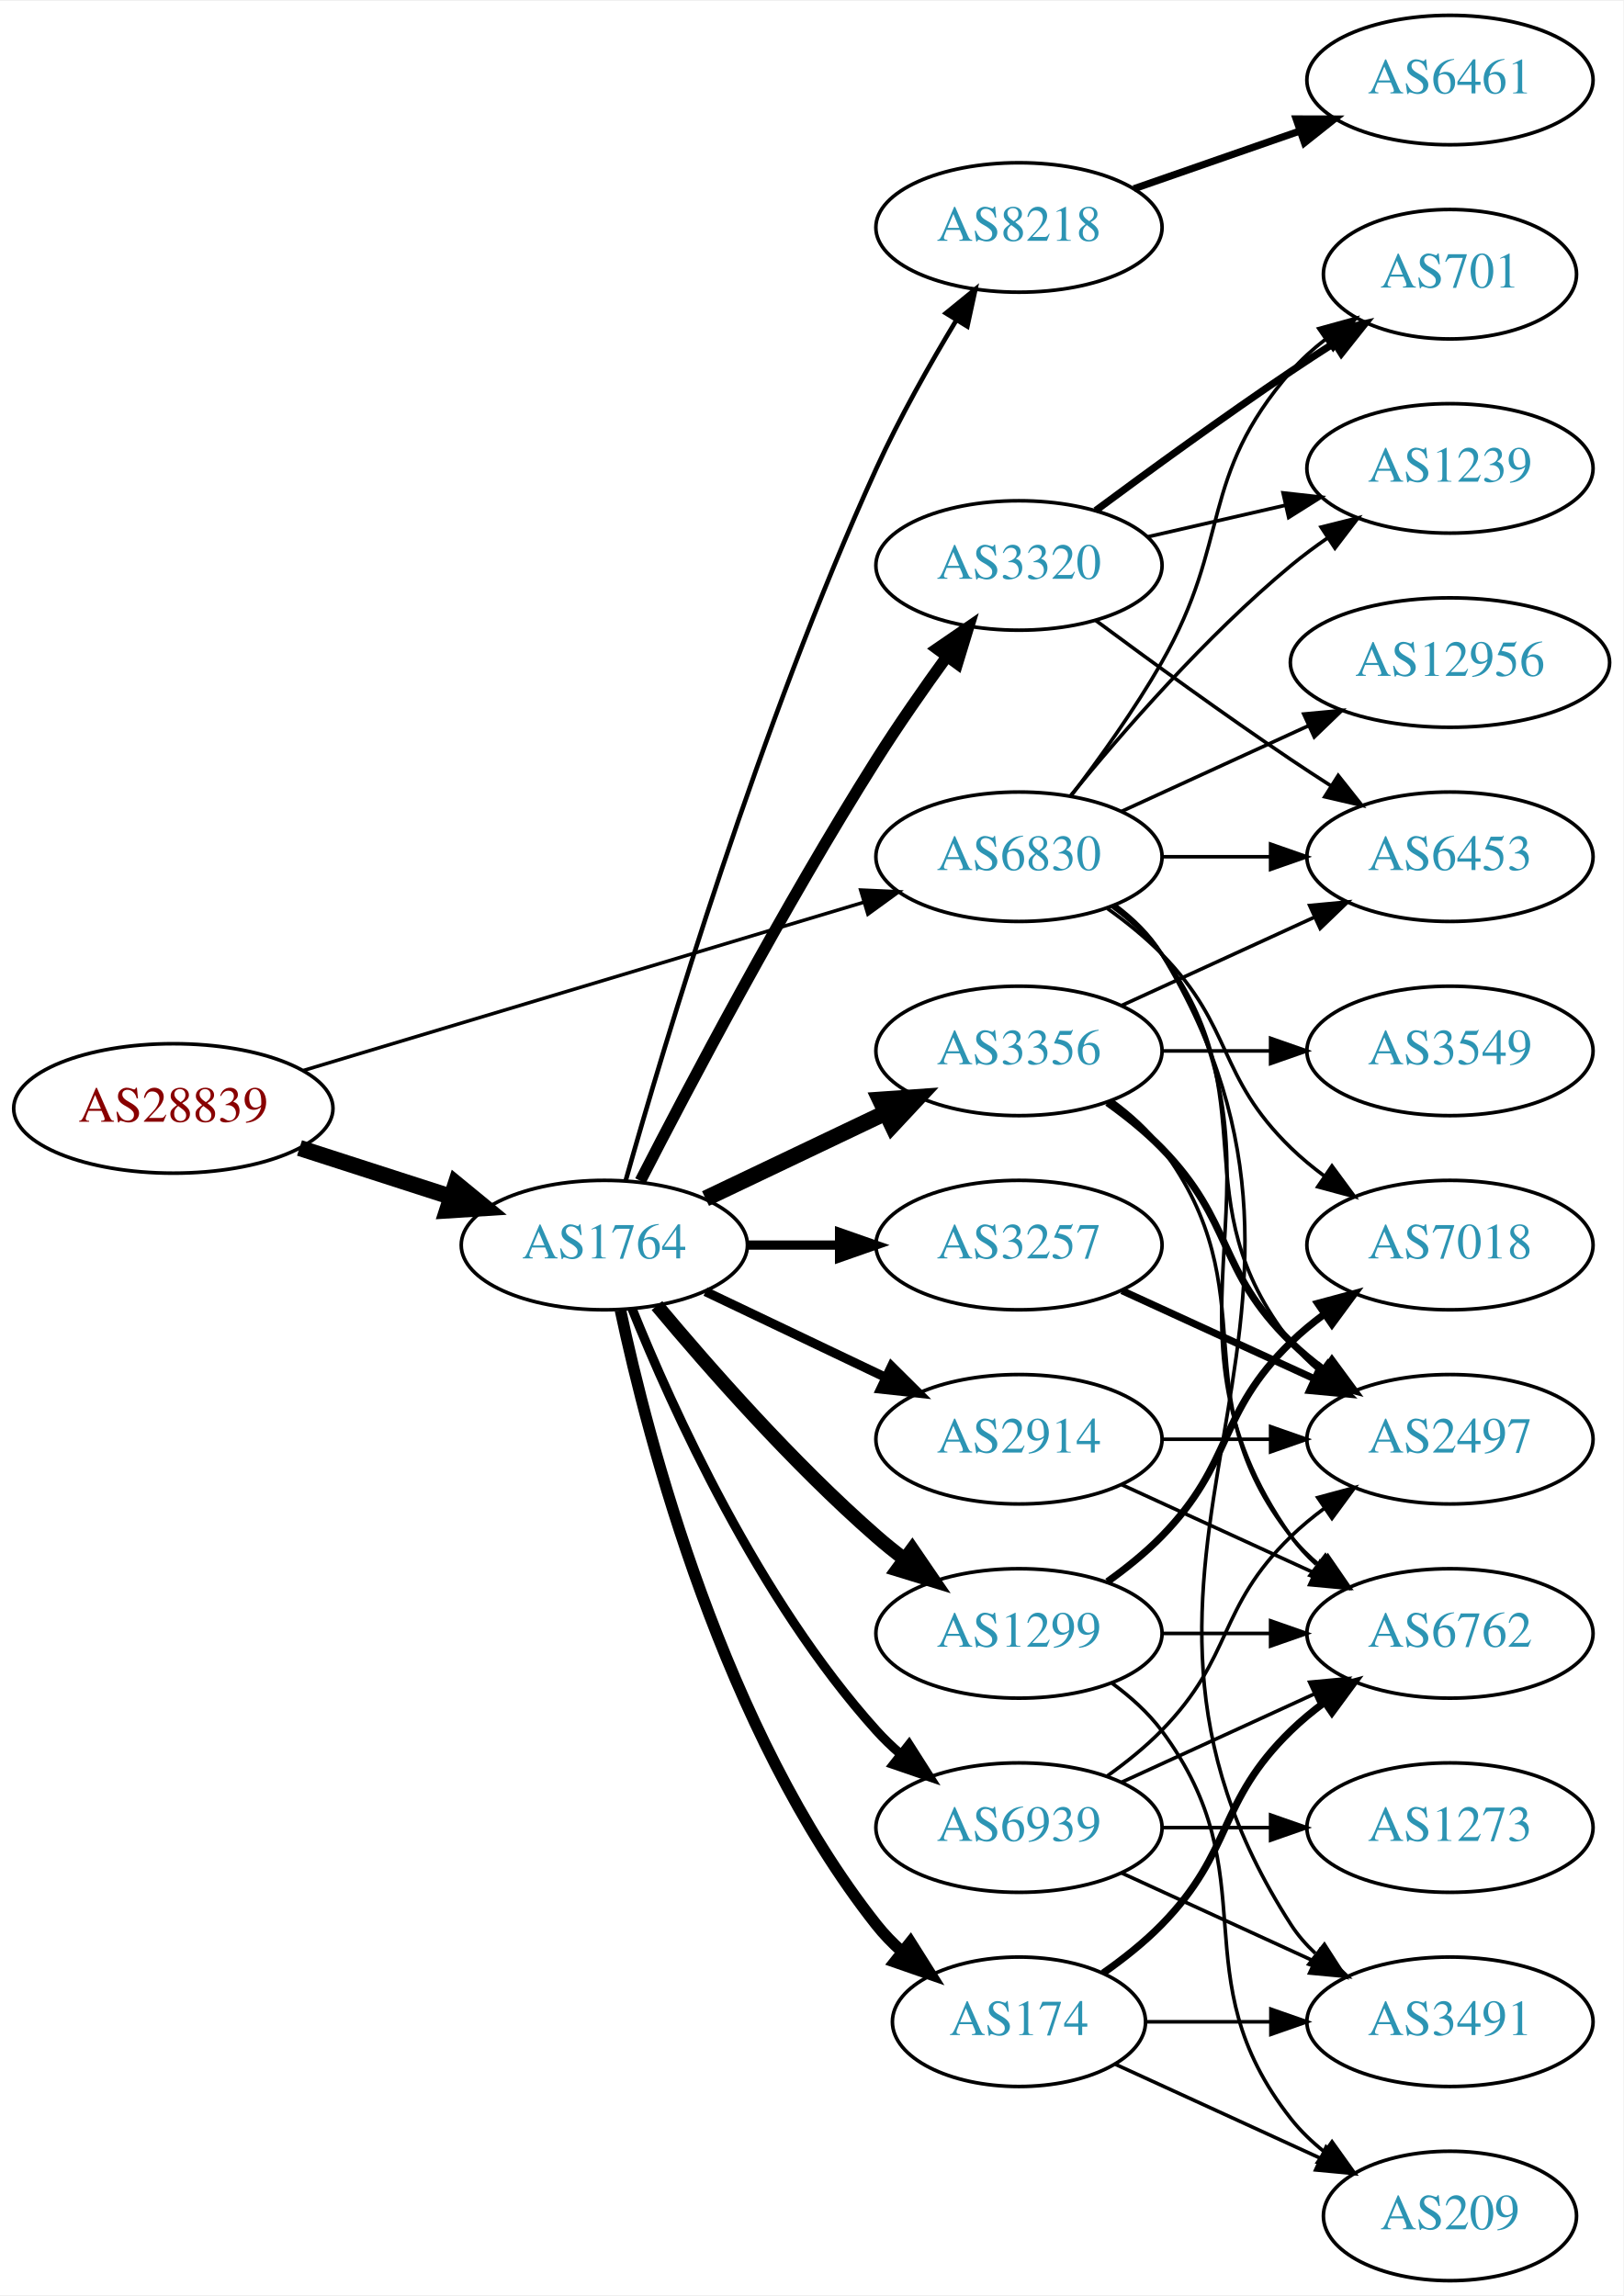
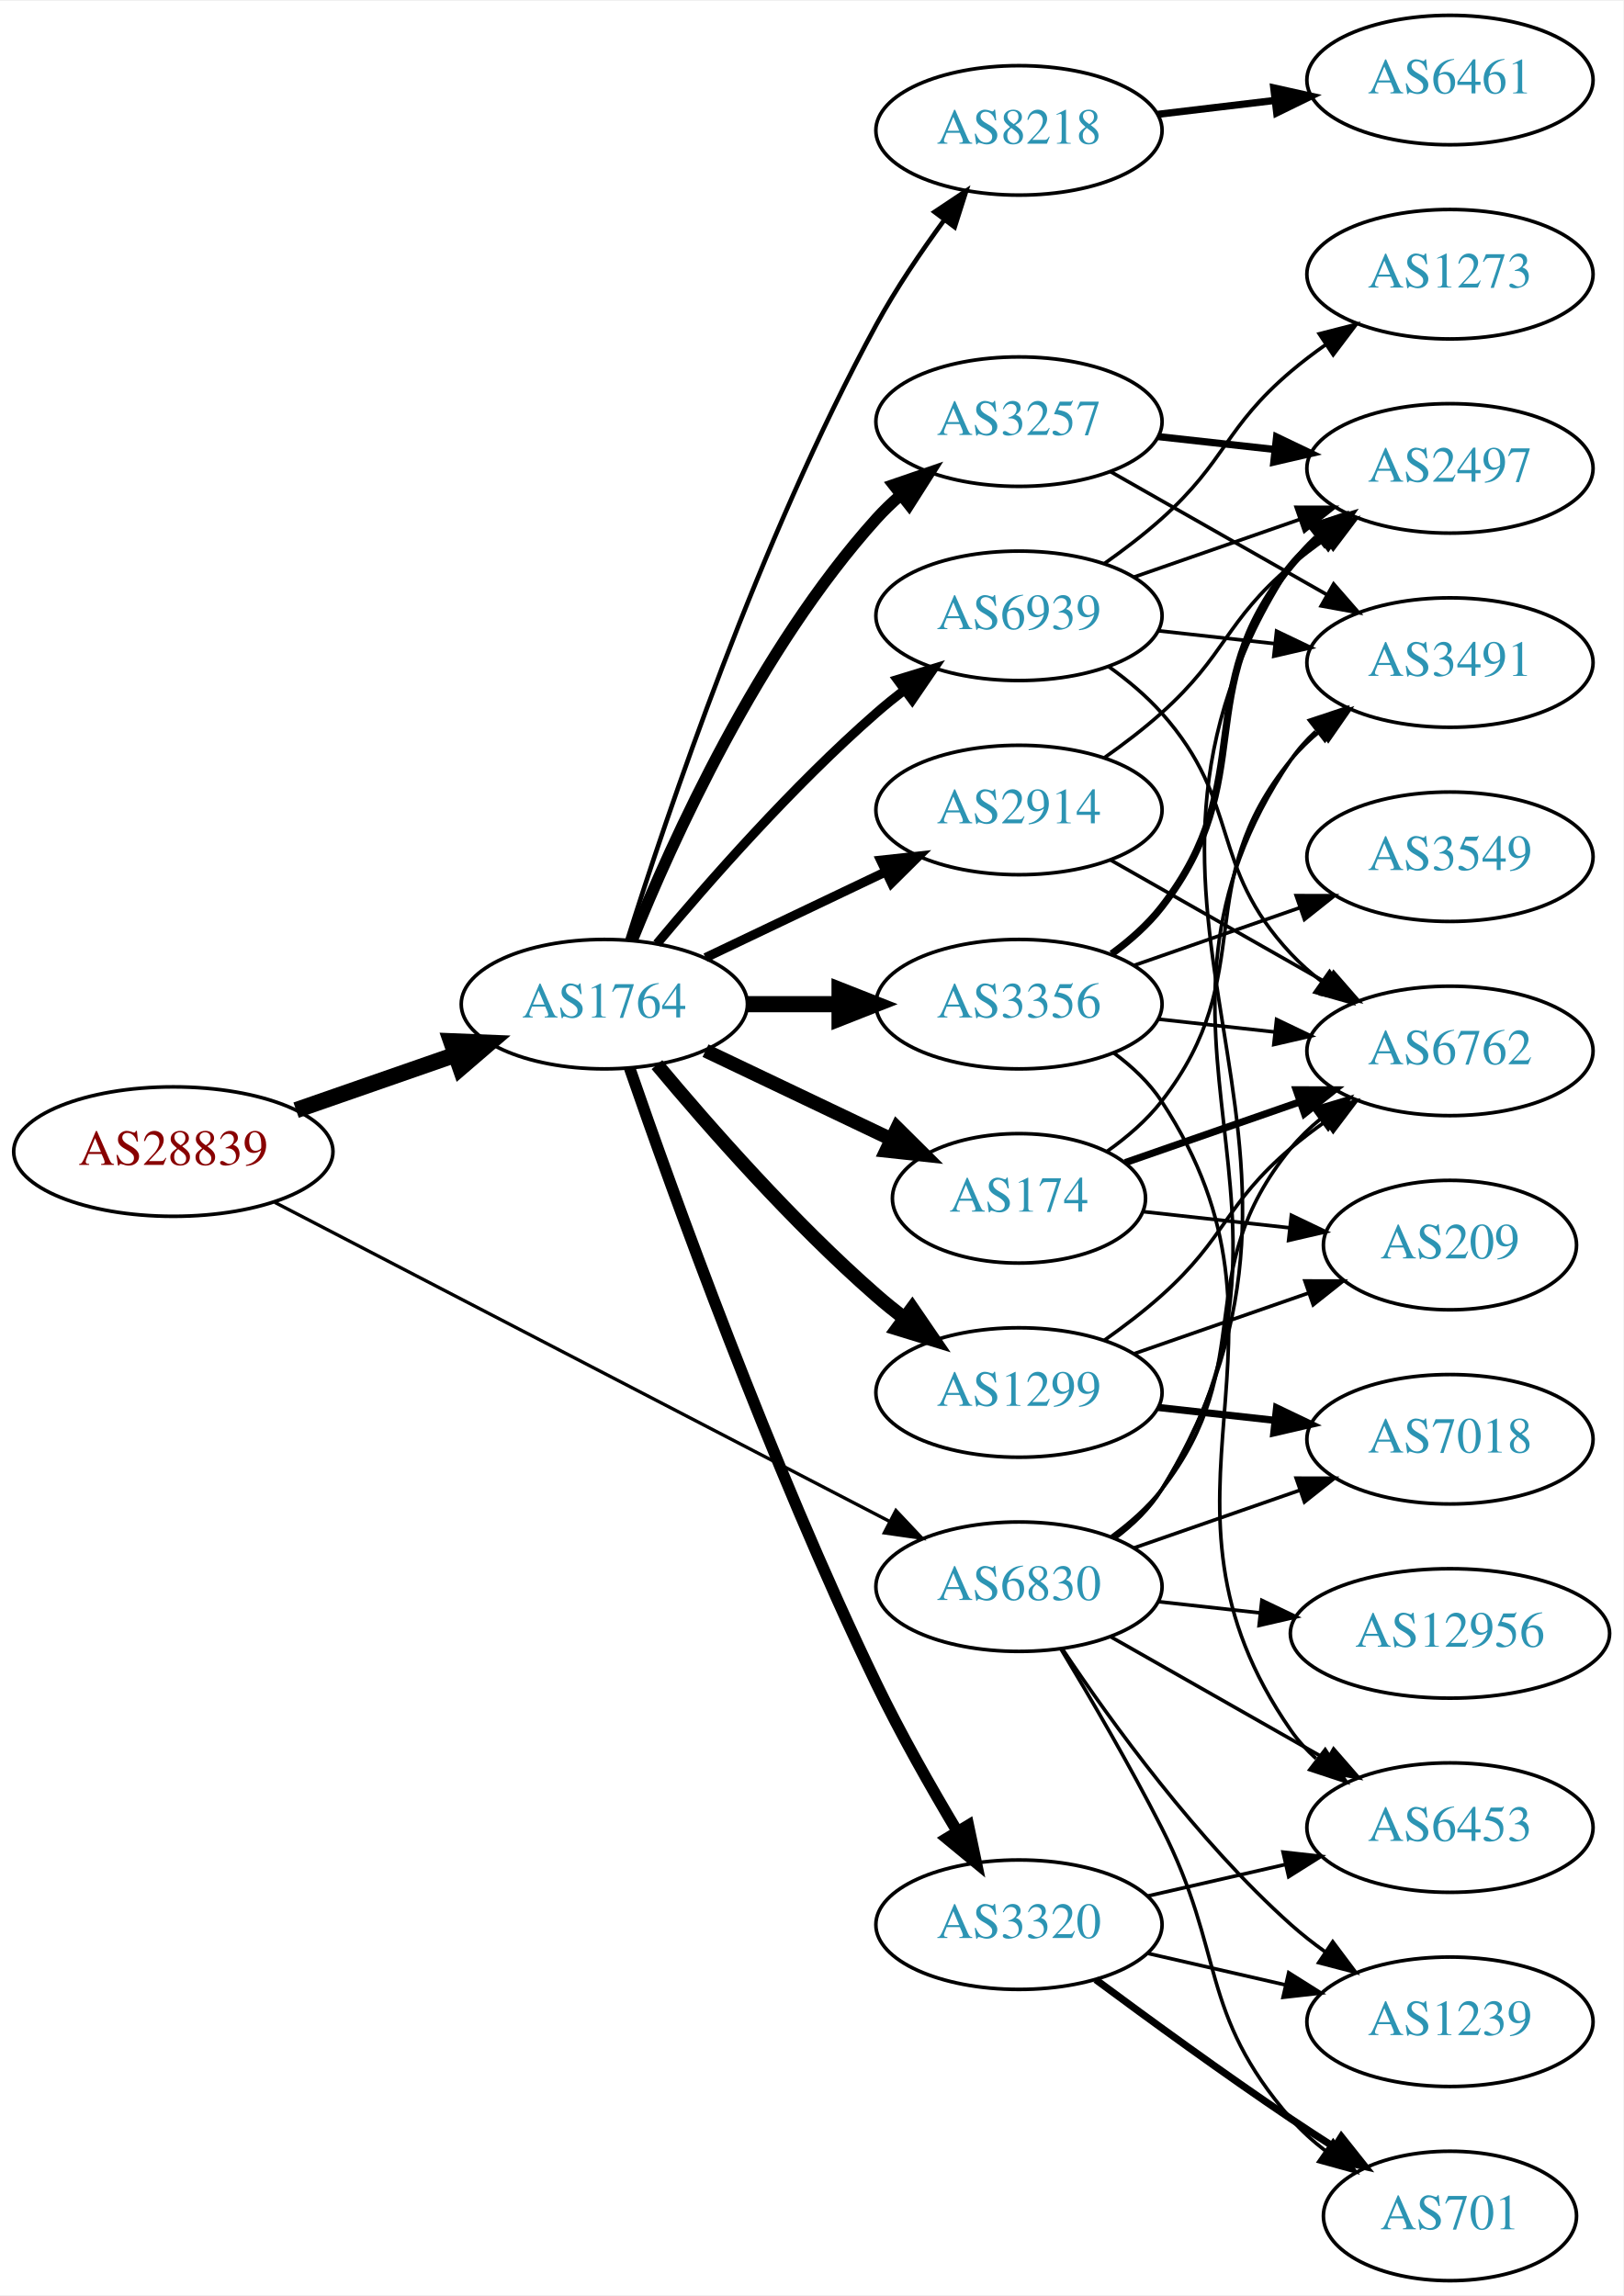
<svg xmlns="http://www.w3.org/2000/svg" xmlns:xlink="http://www.w3.org/1999/xlink" width="451pt" height="638pt" viewBox="0.00 0.00 451.37 638.00">
  <g id="graph0" class="graph" transform="scale(1 1) rotate(0) translate(4 634)">
    <polygon fill="white" stroke="none" points="-4,4 -4,-634 447.37,-634 447.37,4 -4,4" />
    <g id="node1" class="node">
      <g id="a_node1">
        <a xlink:href="/asn/28839" xlink:title="AS28839 ~ ASN-UNOV [AT]">
-           <ellipse fill="#ffffff" stroke="black" cx="44.196" cy="-326" rx="44.393" ry="18" />
-           <text text-anchor="middle" x="44.196" y="-322.3" font-family="Times,serif" font-size="14.00" fill="#880000">AS28839</text>
+           <ellipse fill="#ffffff" stroke="black" cx="44.196" cy="-314" rx="44.393" ry="18" />
+           <text text-anchor="middle" x="44.196" y="-310.3" font-family="Times,serif" font-size="14.00" fill="#880000">AS28839</text>
        </a>
      </g>
    </g>
    <g id="node2" class="node">
      <g id="a_node2">
        <a xlink:href="/asn/1764" xlink:title="AS1764 ~ NEXTLAYER-AS [AT]">
-           <ellipse fill="#ffffff" stroke="black" cx="164.039" cy="-288" rx="39.794" ry="18" />
-           <text text-anchor="middle" x="164.039" y="-284.3" font-family="Times,serif" font-size="14.00" fill="#2c94b3">AS1764</text>
+           <ellipse fill="#ffffff" stroke="black" cx="164.039" cy="-355" rx="39.794" ry="18" />
+           <text text-anchor="middle" x="164.039" y="-351.3" font-family="Times,serif" font-size="14.00" fill="#2c94b3">AS1764</text>
        </a>
      </g>
    </g>
    <g id="edge1" class="edge">
-       <path fill="none" stroke="black" stroke-width="4.5" d="M79.281,-315.009C92.409,-310.776 107.55,-305.893 121.318,-301.454" />
-       <polygon fill="black" stroke="black" stroke-width="4.5" points="122.743,-305.131 131.052,-298.315 120.326,-297.636 122.743,-305.131" />
+       <path fill="none" stroke="black" stroke-width="4.5" d="M78.335,-325.53C92.053,-330.302 108.092,-335.883 122.502,-340.896" />
+       <polygon fill="black" stroke="black" stroke-width="4.5" points="121.43,-344.692 132.168,-344.26 124.018,-337.255 121.43,-344.692" />
    </g>
    <g id="node3" class="node">
      <g id="a_node3">
        <a xlink:href="/asn/6830" xlink:title="AS6830 ~ LGI-UPC [AT]">
-           <ellipse fill="#ffffff" stroke="black" cx="279.332" cy="-396" rx="39.794" ry="18" />
-           <text text-anchor="middle" x="279.332" y="-392.3" font-family="Times,serif" font-size="14.00" fill="#2c94b3">AS6830</text>
+           <ellipse fill="#ffffff" stroke="black" cx="279.332" cy="-193" rx="39.794" ry="18" />
+           <text text-anchor="middle" x="279.332" y="-189.3" font-family="Times,serif" font-size="14.00" fill="#2c94b3">AS6830</text>
        </a>
      </g>
    </g>
    <g id="edge2" class="edge">
-       <path fill="none" stroke="black" stroke-width="0.973" d="M80.351,-336.555C122.097,-349.09 191.667,-369.979 236.241,-383.362" />
-       <polygon fill="black" stroke="black" stroke-width="0.973" points="235.318,-386.739 245.902,-386.263 237.331,-380.035 235.318,-386.739" />
+       <path fill="none" stroke="black" stroke-width="0.923" d="M72.396,-299.883C114.76,-277.895 196.483,-235.481 243.234,-211.216" />
+       <polygon fill="black" stroke="black" stroke-width="0.923" points="245.111,-214.185 252.375,-206.472 241.887,-207.972 245.111,-214.185" />
    </g>
    <g id="node4" class="node">
      <g id="a_node4">
-         <a xlink:href="/asn/8218" xlink:title="AS8218 ~ legacy Neotelecoms [FR]">
-           <ellipse fill="#ffffff" stroke="black" cx="279.332" cy="-571" rx="39.794" ry="18" />
-           <text text-anchor="middle" x="279.332" y="-567.3" font-family="Times,serif" font-size="14.00" fill="#2c94b3">AS8218</text>
+         <a xlink:href="/asn/2914" xlink:title="AS2914 ~ NTT America, Inc. [US]">
+           <ellipse fill="#ffffff" stroke="black" cx="279.332" cy="-409" rx="39.794" ry="18" />
+           <text text-anchor="middle" x="279.332" y="-405.3" font-family="Times,serif" font-size="14.00" fill="#2c94b3">AS2914</text>
        </a>
      </g>
    </g>
    <g id="edge3" class="edge">
-       <path fill="none" stroke="black" stroke-width="1.286" d="M170.018,-306.086C180.664,-343.766 207.329,-433.068 239.685,-504 246.08,-518.019 254.507,-532.932 261.859,-545.121" />
-       <polygon fill="black" stroke="black" stroke-width="1.286" points="259.005,-547.161 267.221,-553.851 264.97,-543.498 259.005,-547.161" />
+       <path fill="none" stroke="black" stroke-width="2.571" d="M192.175,-367.934C207.169,-375.081 225.99,-384.052 242.213,-391.785" />
+       <polygon fill="black" stroke="black" stroke-width="2.571" points="240.884,-395.028 251.417,-396.171 243.895,-388.709 240.884,-395.028" />
    </g>
    <g id="node5" class="node">
      <g id="a_node5">
-         <a xlink:href="/asn/174" xlink:title="AS174 ~ Cogent Communications [US]">
-           <ellipse fill="#ffffff" stroke="black" cx="279.332" cy="-72" rx="35.194" ry="18" />
-           <text text-anchor="middle" x="279.332" y="-68.3" font-family="Times,serif" font-size="14.00" fill="#2c94b3">AS174</text>
+         <a xlink:href="/asn/3257" xlink:title="AS3257 ~ GTT [DE]">
+           <ellipse fill="#ffffff" stroke="black" cx="279.332" cy="-517" rx="39.794" ry="18" />
+           <text text-anchor="middle" x="279.332" y="-513.3" font-family="Times,serif" font-size="14.00" fill="#2c94b3">AS3257</text>
        </a>
      </g>
    </g>
    <g id="edge4" class="edge">
-       <path fill="none" stroke="black" stroke-width="3.214" d="M168.529,-269.84C176.16,-233.97 197.152,-152.845 239.685,-99 241.765,-96.367 244.17,-93.884 246.743,-91.572" />
-       <polygon fill="black" stroke="black" stroke-width="3.214" points="249.154,-94.126 254.806,-85.165 244.799,-88.646 249.154,-94.126" />
+       <path fill="none" stroke="black" stroke-width="3.214" d="M171.786,-372.787C182.837,-400.243 206.891,-453.578 239.685,-490 241.688,-492.224 243.906,-494.363 246.239,-496.397" />
+       <polygon fill="black" stroke="black" stroke-width="3.214" points="244.437,-499.433 254.458,-502.873 248.769,-493.935 244.437,-499.433" />
    </g>
    <g id="node6" class="node">
      <g id="a_node6">
-         <a xlink:href="/asn/1299" xlink:title="AS1299 ~ Telia Carrier [EU]">
-           <ellipse fill="#ffffff" stroke="black" cx="279.332" cy="-180" rx="39.794" ry="18" />
-           <text text-anchor="middle" x="279.332" y="-176.3" font-family="Times,serif" font-size="14.00" fill="#2c94b3">AS1299</text>
+         <a xlink:href="/asn/3356" xlink:title="AS3356 ~ Level 3 Parent, LLC [US]">
+           <ellipse fill="#ffffff" stroke="black" cx="279.332" cy="-355" rx="39.794" ry="18" />
+           <text text-anchor="middle" x="279.332" y="-351.3" font-family="Times,serif" font-size="14.00" fill="#2c94b3">AS3356</text>
        </a>
      </g>
    </g>
    <g id="edge5" class="edge">
-       <path fill="none" stroke="black" stroke-width="3.857" d="M178.669,-271.183C192.951,-254.071 216.498,-227.255 239.685,-207 242.151,-204.846 244.789,-202.706 247.487,-200.628" />
-       <polygon fill="black" stroke="black" stroke-width="3.857" points="249.66,-203.375 255.641,-194.63 245.512,-197.736 249.66,-203.375" />
+       <path fill="none" stroke="black" stroke-width="4.5" d="M203.711,-355C211.914,-355 220.678,-355 229.21,-355" />
+       <polygon fill="black" stroke="black" stroke-width="4.5" points="229.449,-358.938 239.449,-355 229.449,-351.063 229.449,-358.938" />
    </g>
    <g id="node7" class="node">
      <g id="a_node7">
-         <a xlink:href="/asn/3257" xlink:title="AS3257 ~ GTT [DE]">
-           <ellipse fill="#ffffff" stroke="black" cx="279.332" cy="-288" rx="39.794" ry="18" />
-           <text text-anchor="middle" x="279.332" y="-284.3" font-family="Times,serif" font-size="14.00" fill="#2c94b3">AS3257</text>
+         <a xlink:href="/asn/1299" xlink:title="AS1299 ~ Telia Carrier [EU]">
+           <ellipse fill="#ffffff" stroke="black" cx="279.332" cy="-247" rx="39.794" ry="18" />
+           <text text-anchor="middle" x="279.332" y="-243.3" font-family="Times,serif" font-size="14.00" fill="#2c94b3">AS1299</text>
        </a>
      </g>
    </g>
    <g id="edge6" class="edge">
-       <path fill="none" stroke="black" stroke-width="2.571" d="M203.711,-288C211.914,-288 220.678,-288 229.21,-288" />
-       <polygon fill="black" stroke="black" stroke-width="2.571" points="229.449,-291.5 239.449,-288 229.449,-284.5 229.449,-291.5" />
+       <path fill="none" stroke="black" stroke-width="3.857" d="M178.669,-338.183C192.951,-321.071 216.498,-294.255 239.685,-274 242.151,-271.846 244.789,-269.706 247.487,-267.628" />
+       <polygon fill="black" stroke="black" stroke-width="3.857" points="249.66,-270.375 255.641,-261.63 245.512,-264.736 249.66,-270.375" />
    </g>
    <g id="node8" class="node">
      <g id="a_node8">
-         <a xlink:href="/asn/3356" xlink:title="AS3356 ~ Level 3 Parent, LLC [US]">
-           <ellipse fill="#ffffff" stroke="black" cx="279.332" cy="-342" rx="39.794" ry="18" />
-           <text text-anchor="middle" x="279.332" y="-338.3" font-family="Times,serif" font-size="14.00" fill="#2c94b3">AS3356</text>
+         <a xlink:href="/asn/3320" xlink:title="AS3320 ~ DTAG [DE]">
+           <ellipse fill="#ffffff" stroke="black" cx="279.332" cy="-99" rx="39.794" ry="18" />
+           <text text-anchor="middle" x="279.332" y="-95.3" font-family="Times,serif" font-size="14.00" fill="#2c94b3">AS3320</text>
        </a>
      </g>
    </g>
    <g id="edge7" class="edge">
-       <path fill="none" stroke="black" stroke-width="4.5" d="M192.175,-300.934C207.169,-308.081 225.99,-317.052 242.213,-324.785" />
-       <polygon fill="black" stroke="black" stroke-width="4.5" points="240.695,-328.423 251.417,-329.171 244.084,-321.314 240.695,-328.423" />
+       <path fill="none" stroke="black" stroke-width="3.214" d="M171.09,-337.172C182.833,-303.208 210.166,-227.161 239.685,-166 246.383,-152.123 254.841,-137.225 262.136,-125.009" />
+       <polygon fill="black" stroke="black" stroke-width="3.214" points="265.253,-126.619 267.439,-116.252 259.265,-122.993 265.253,-126.619" />
    </g>
    <g id="node9" class="node">
      <g id="a_node9">
-         <a xlink:href="/asn/3320" xlink:title="AS3320 ~ DTAG [DE]">
-           <ellipse fill="#ffffff" stroke="black" cx="279.332" cy="-477" rx="39.794" ry="18" />
-           <text text-anchor="middle" x="279.332" y="-473.3" font-family="Times,serif" font-size="14.00" fill="#2c94b3">AS3320</text>
+         <a xlink:href="/asn/174" xlink:title="AS174 ~ Cogent Communications [US]">
+           <ellipse fill="#ffffff" stroke="black" cx="279.332" cy="-301" rx="35.194" ry="18" />
+           <text text-anchor="middle" x="279.332" y="-297.3" font-family="Times,serif" font-size="14.00" fill="#2c94b3">AS174</text>
        </a>
      </g>
    </g>
    <g id="edge8" class="edge">
-       <path fill="none" stroke="black" stroke-width="3.214" d="M174.065,-305.852C187.501,-332.055 213.95,-382.237 239.685,-423 245.748,-432.604 252.868,-442.813 259.333,-451.739" />
-       <polygon fill="black" stroke="black" stroke-width="3.214" points="256.54,-453.848 265.276,-459.843 262.185,-449.709 256.54,-453.848" />
+       <path fill="none" stroke="black" stroke-width="3.857" d="M192.175,-342.066C207.607,-334.71 227.092,-325.423 243.628,-317.541" />
+       <polygon fill="black" stroke="black" stroke-width="3.857" points="245.448,-320.551 252.969,-313.089 242.436,-314.232 245.448,-320.551" />
    </g>
    <g id="node10" class="node">
      <g id="a_node10">
-         <a xlink:href="/asn/2914" xlink:title="AS2914 ~ NTT America, Inc. [US]">
-           <ellipse fill="#ffffff" stroke="black" cx="279.332" cy="-234" rx="39.794" ry="18" />
-           <text text-anchor="middle" x="279.332" y="-230.3" font-family="Times,serif" font-size="14.00" fill="#2c94b3">AS2914</text>
+         <a xlink:href="/asn/8218" xlink:title="AS8218 ~ legacy Neotelecoms [FR]">
+           <ellipse fill="#ffffff" stroke="black" cx="279.332" cy="-598" rx="39.794" ry="18" />
+           <text text-anchor="middle" x="279.332" y="-594.3" font-family="Times,serif" font-size="14.00" fill="#2c94b3">AS8218</text>
        </a>
      </g>
    </g>
    <g id="edge9" class="edge">
-       <path fill="none" stroke="black" stroke-width="2.571" d="M192.175,-275.066C207.169,-267.919 225.99,-258.948 242.213,-251.215" />
-       <polygon fill="black" stroke="black" stroke-width="2.571" points="243.895,-254.291 251.417,-246.829 240.884,-247.972 243.895,-254.291" />
+       <path fill="none" stroke="black" stroke-width="1.286" d="M170.46,-372.841C181.231,-407.146 207.122,-484.203 239.685,-544 245.117,-553.974 252.091,-564.269 258.617,-573.16" />
+       <polygon fill="black" stroke="black" stroke-width="1.286" points="255.858,-575.316 264.67,-581.198 261.45,-571.105 255.858,-575.316" />
    </g>
    <g id="node11" class="node">
      <g id="a_node11">
        <a xlink:href="/asn/6939" xlink:title="AS6939 ~ Hurricane Electric LLC [US]">
-           <ellipse fill="#ffffff" stroke="black" cx="279.332" cy="-126" rx="39.794" ry="18" />
-           <text text-anchor="middle" x="279.332" y="-122.3" font-family="Times,serif" font-size="14.00" fill="#2c94b3">AS6939</text>
+           <ellipse fill="#ffffff" stroke="black" cx="279.332" cy="-463" rx="39.794" ry="18" />
+           <text text-anchor="middle" x="279.332" y="-459.3" font-family="Times,serif" font-size="14.00" fill="#2c94b3">AS6939</text>
        </a>
      </g>
    </g>
    <g id="edge10" class="edge">
-       <path fill="none" stroke="black" stroke-width="2.571" d="M171.786,-270.213C182.837,-242.757 206.891,-189.422 239.685,-153 241.688,-150.776 243.906,-148.637 246.239,-146.603" />
-       <polygon fill="black" stroke="black" stroke-width="2.571" points="248.769,-149.065 254.458,-140.127 244.437,-143.567 248.769,-149.065" />
+       <path fill="none" stroke="black" stroke-width="2.571" d="M178.669,-371.817C192.951,-388.929 216.498,-415.745 239.685,-436 242.151,-438.154 244.789,-440.294 247.487,-442.372" />
+       <polygon fill="black" stroke="black" stroke-width="2.571" points="245.512,-445.264 255.641,-448.37 249.66,-439.625 245.512,-445.264" />
+     </g>
+     <g id="node12" class="node">
+       <g id="a_node12">
+         <a xlink:href="/asn/2497" xlink:title="AS2497 ~ Internet Initiative Japan Inc. [JP]">
+           <ellipse fill="#ffffff" stroke="black" cx="399.174" cy="-504" rx="39.794" ry="18" />
+           <text text-anchor="middle" x="399.174" y="-500.3" font-family="Times,serif" font-size="14.00" fill="#2c94b3">AS2497</text>
+         </a>
+       </g>
+     </g>
+     <g id="edge31" class="edge">
+       <path fill="none" stroke="black" d="M305.959,-206.409C310.999,-210.163 315.726,-214.697 318.978,-220 379.271,-318.323 292.189,-380.251 354.978,-477 356.856,-479.893 359.164,-482.531 361.728,-484.925" />
+       <polygon fill="black" stroke="black" points="359.973,-487.996 370.011,-491.385 364.277,-482.475 359.973,-487.996" />
    </g>
    <g id="node13" class="node">
      <g id="a_node13">
-         <a xlink:href="/asn/2497" xlink:title="AS2497 ~ Internet Initiative Japan Inc. [JP]">
-           <ellipse fill="#ffffff" stroke="black" cx="399.174" cy="-234" rx="39.794" ry="18" />
-           <text text-anchor="middle" x="399.174" y="-230.3" font-family="Times,serif" font-size="14.00" fill="#2c94b3">AS2497</text>
-         </a>
-       </g>
-     </g>
-     <g id="edge29" class="edge">
-       <path fill="none" stroke="black" d="M305.262,-382.118C310.338,-378.389 315.256,-373.984 318.978,-369 349.249,-328.458 323.679,-300.754 354.978,-261 357.303,-258.047 360.047,-255.33 363.006,-252.853" />
-       <polygon fill="black" stroke="black" points="365.199,-255.585 371.203,-246.855 361.065,-249.936 365.199,-255.585" />
+         <a xlink:href="/asn/3491" xlink:title="AS3491 ~ PCCW Global, Inc. [US]">
+           <ellipse fill="#ffffff" stroke="black" cx="399.174" cy="-450" rx="39.794" ry="18" />
+           <text text-anchor="middle" x="399.174" y="-446.3" font-family="Times,serif" font-size="14.00" fill="#2c94b3">AS3491</text>
+         </a>
+       </g>
+     </g>
+     <g id="edge35" class="edge">
+       <path fill="none" stroke="black" d="M305.817,-206.498C310.865,-210.248 315.631,-214.757 318.978,-220 368.289,-297.23 303.707,-347.057 354.978,-423 356.908,-425.859 359.252,-428.473 361.84,-430.851" />
+       <polygon fill="black" stroke="black" points="360.111,-433.938 370.163,-437.284 364.392,-428.399 360.111,-433.938" />
    </g>
    <g id="node14" class="node">
      <g id="a_node14">
-         <a xlink:href="/asn/1239" xlink:title="AS1239 ~ Sprint [US]">
-           <ellipse fill="#ffffff" stroke="black" cx="399.174" cy="-504" rx="39.794" ry="18" />
-           <text text-anchor="middle" x="399.174" y="-500.3" font-family="Times,serif" font-size="14.00" fill="#2c94b3">AS1239</text>
-         </a>
-       </g>
-     </g>
-     <g id="edge28" class="edge">
-       <path fill="none" stroke="black" d="M293.751,-413.065C307.865,-430.375 331.28,-457.345 354.978,-477 358.194,-479.668 361.695,-482.27 365.265,-484.741" />
-       <polygon fill="black" stroke="black" points="363.343,-487.666 373.622,-490.236 367.189,-481.817 363.343,-487.666" />
-     </g>
-     <g id="node15" class="node">
-       <g id="a_node15">
-         <a xlink:href="/asn/701" xlink:title="AS701 ~ UUNET [US]">
-           <ellipse fill="#ffffff" stroke="black" cx="399.174" cy="-558" rx="35.194" ry="18" />
-           <text text-anchor="middle" x="399.174" y="-554.3" font-family="Times,serif" font-size="14.00" fill="#2c94b3">AS701</text>
-         </a>
-       </g>
-     </g>
-     <g id="edge33" class="edge">
-       <path fill="none" stroke="black" d="M293.793,-412.913C301.686,-423.27 311.535,-436.992 318.978,-450 338.543,-484.194 329.144,-501.258 354.978,-531 357.784,-534.23 361.071,-537.203 364.559,-539.902" />
-       <polygon fill="black" stroke="black" points="362.71,-542.879 372.925,-545.69 366.693,-537.122 362.71,-542.879" />
+         <a xlink:href="/asn/6762" xlink:title="AS6762 ~ TELECOM ITALIA SPARKLE S.p.A. [IT]">
+           <ellipse fill="#ffffff" stroke="black" cx="399.174" cy="-342" rx="39.794" ry="18" />
+           <text text-anchor="middle" x="399.174" y="-338.3" font-family="Times,serif" font-size="14.00" fill="#2c94b3">AS6762</text>
+         </a>
+       </g>
+     </g>
+     <g id="edge36" class="edge">
+       <path fill="none" stroke="black" d="M305.114,-206.995C310.198,-210.719 315.156,-215.092 318.978,-220 346.719,-255.625 326.335,-280.096 354.978,-315 357.362,-317.906 360.146,-320.59 363.13,-323.048" />
+       <polygon fill="black" stroke="black" points="361.211,-325.98 371.361,-329.017 365.32,-320.313 361.211,-325.98" />
    </g>
    <g id="node16" class="node">
      <g id="a_node16">
        <a xlink:href="/asn/6453" xlink:title="AS6453 ~ TATA COMMUNICATIONS (AMERICA) INC [US]">
-           <ellipse fill="#ffffff" stroke="black" cx="399.174" cy="-396" rx="39.794" ry="18" />
-           <text text-anchor="middle" x="399.174" y="-392.3" font-family="Times,serif" font-size="14.00" fill="#2c94b3">AS6453</text>
-         </a>
-       </g>
-     </g>
-     <g id="edge32" class="edge">
-       <path fill="none" stroke="black" d="M319.244,-396C328.798,-396 339.147,-396 349.11,-396" />
-       <polygon fill="black" stroke="black" points="349.302,-399.5 359.302,-396 349.302,-392.5 349.302,-399.5" />
-     </g>
-     <g id="node18" class="node">
-       <g id="a_node18">
-         <a xlink:href="/asn/6762" xlink:title="AS6762 ~ TELECOM ITALIA SPARKLE S.p.A. [IT]">
-           <ellipse fill="#ffffff" stroke="black" cx="399.174" cy="-180" rx="39.794" ry="18" />
-           <text text-anchor="middle" x="399.174" y="-176.3" font-family="Times,serif" font-size="14.00" fill="#2c94b3">AS6762</text>
-         </a>
-       </g>
-     </g>
-     <g id="edge31" class="edge">
-       <path fill="none" stroke="black" d="M305.651,-382.393C310.707,-378.649 315.518,-374.169 318.978,-369 360.003,-307.706 312.399,-267.225 354.978,-207 356.969,-204.184 359.356,-201.599 361.972,-199.24" />
-       <polygon fill="black" stroke="black" points="364.525,-201.694 370.34,-192.838 360.271,-196.135 364.525,-201.694" />
+           <ellipse fill="#ffffff" stroke="black" cx="399.174" cy="-126" rx="39.794" ry="18" />
+           <text text-anchor="middle" x="399.174" y="-122.3" font-family="Times,serif" font-size="14.00" fill="#2c94b3">AS6453</text>
+         </a>
+       </g>
+     </g>
+     <g id="edge33" class="edge">
+       <path fill="none" stroke="black" d="M304.749,-179.118C322.208,-169.191 345.909,-155.716 365.069,-144.822" />
+       <polygon fill="black" stroke="black" points="366.825,-147.85 373.788,-139.865 363.365,-141.765 366.825,-147.85" />
+     </g>
+     <g id="node17" class="node">
+       <g id="a_node17">
+         <a xlink:href="/asn/7018" xlink:title="AS7018 ~ AT&amp;T Services, Inc. [US]">
+           <ellipse fill="#ffffff" stroke="black" cx="399.174" cy="-234" rx="39.794" ry="18" />
+           <text text-anchor="middle" x="399.174" y="-230.3" font-family="Times,serif" font-size="14.00" fill="#2c94b3">AS7018</text>
+         </a>
+       </g>
+     </g>
+     <g id="edge29" class="edge">
+       <path fill="none" stroke="black" d="M311.293,-203.772C325.39,-208.677 342.266,-214.548 357.38,-219.807" />
+       <polygon fill="black" stroke="black" points="356.415,-223.177 367.01,-223.157 358.715,-216.566 356.415,-223.177" />
    </g>
    <g id="node19" class="node">
      <g id="a_node19">
-         <a xlink:href="/asn/7018" xlink:title="AS7018 ~ AT&amp;T Services, Inc. [US]">
-           <ellipse fill="#ffffff" stroke="black" cx="399.174" cy="-288" rx="39.794" ry="18" />
-           <text text-anchor="middle" x="399.174" y="-284.3" font-family="Times,serif" font-size="14.00" fill="#2c94b3">AS7018</text>
-         </a>
-       </g>
-     </g>
-     <g id="edge35" class="edge">
-       <path fill="none" stroke="black" d="M303.926,-381.611C309.182,-377.852 314.513,-373.563 318.978,-369 339.151,-348.383 334.285,-335.094 354.978,-315 357.823,-312.237 360.997,-309.614 364.297,-307.166" />
-       <polygon fill="black" stroke="black" points="366.363,-309.994 372.645,-301.462 362.414,-304.214 366.363,-309.994" />
-     </g>
-     <g id="node21" class="node">
-       <g id="a_node21">
-         <a xlink:href="/asn/3491" xlink:title="AS3491 ~ PCCW Global, Inc. [US]">
+         <a xlink:href="/asn/1239" xlink:title="AS1239 ~ Sprint [US]">
          <ellipse fill="#ffffff" stroke="black" cx="399.174" cy="-72" rx="39.794" ry="18" />
-           <text text-anchor="middle" x="399.174" y="-68.3" font-family="Times,serif" font-size="14.00" fill="#2c94b3">AS3491</text>
-         </a>
-       </g>
-     </g>
-     <g id="edge34" class="edge">
-       <path fill="none" stroke="black" d="M305.985,-382.607C311.024,-378.852 315.744,-374.314 318.978,-369 381.922,-265.588 289.409,-200.768 354.978,-99 356.846,-96.101 359.148,-93.458 361.707,-91.061" />
-       <polygon fill="black" stroke="black" points="364.256,-93.511 369.983,-84.597 359.948,-87.994 364.256,-93.511" />
+           <text text-anchor="middle" x="399.174" y="-68.3" font-family="Times,serif" font-size="14.00" fill="#2c94b3">AS1239</text>
+         </a>
+       </g>
+     </g>
+     <g id="edge32" class="edge">
+       <path fill="none" stroke="black" d="M291.474,-175.583C304.881,-155.518 328.87,-122.325 354.978,-99 357.936,-96.358 361.182,-93.813 364.527,-91.412" />
+       <polygon fill="black" stroke="black" points="366.58,-94.249 372.93,-85.768 362.677,-88.438 366.58,-94.249" />
+     </g>
+     <g id="node20" class="node">
+       <g id="a_node20">
+         <a xlink:href="/asn/701" xlink:title="AS701 ~ UUNET [US]">
+           <ellipse fill="#ffffff" stroke="black" cx="399.174" cy="-18" rx="35.194" ry="18" />
+           <text text-anchor="middle" x="399.174" y="-14.3" font-family="Times,serif" font-size="14.00" fill="#2c94b3">AS701</text>
+         </a>
+       </g>
+     </g>
+     <g id="edge30" class="edge">
+       <path fill="none" stroke="black" d="M291.015,-175.645C299.077,-162.279 310.209,-143.234 318.978,-126 336.845,-90.889 329.144,-74.742 354.978,-45 357.784,-41.77 361.071,-38.797 364.559,-36.098" />
+       <polygon fill="black" stroke="black" points="366.693,-38.878 372.925,-30.31 362.71,-33.121 366.693,-38.878" />
    </g>
    <g id="node22" class="node">
      <g id="a_node22">
        <a xlink:href="/asn/12956" xlink:title="AS12956 ~ TELXIUS [ES]">
-           <ellipse fill="#ffffff" stroke="black" cx="399.174" cy="-450" rx="44.393" ry="18" />
-           <text text-anchor="middle" x="399.174" y="-446.3" font-family="Times,serif" font-size="14.00" fill="#2c94b3">AS12956</text>
-         </a>
-       </g>
-     </g>
-     <g id="edge30" class="edge">
-       <path fill="none" stroke="black" d="M307.96,-408.661C323.458,-415.762 343.025,-424.728 359.971,-432.494" />
-       <polygon fill="black" stroke="black" points="358.525,-435.681 369.074,-436.665 361.441,-429.317 358.525,-435.681" />
-     </g>
-     <g id="node12" class="node">
-       <g id="a_node12">
+           <ellipse fill="#ffffff" stroke="black" cx="399.174" cy="-180" rx="44.393" ry="18" />
+           <text text-anchor="middle" x="399.174" y="-176.3" font-family="Times,serif" font-size="14.00" fill="#2c94b3">AS12956</text>
+         </a>
+       </g>
+     </g>
+     <g id="edge34" class="edge">
+       <path fill="none" stroke="black" d="M317.942,-188.851C326.945,-187.858 336.715,-186.78 346.238,-185.729" />
+       <polygon fill="black" stroke="black" points="346.871,-189.181 356.426,-184.605 346.103,-182.223 346.871,-189.181" />
+     </g>
+     <g id="edge13" class="edge">
+       <path fill="none" stroke="black" d="M303.096,-423.546C308.495,-427.359 314.099,-431.633 318.978,-436 337.048,-452.172 336.5,-461.296 354.978,-477 358,-479.568 361.289,-482.065 364.658,-484.437" />
+       <polygon fill="black" stroke="black" points="362.828,-487.423 373.093,-490.045 366.703,-481.594 362.828,-487.423" />
+     </g>
+     <g id="edge14" class="edge">
+       <path fill="none" stroke="black" d="M304.749,-395.118C322.208,-385.191 345.909,-371.716 365.069,-360.822" />
+       <polygon fill="black" stroke="black" points="366.825,-363.85 373.788,-355.865 363.365,-357.765 366.825,-363.85" />
+     </g>
+     <g id="edge11" class="edge">
+       <path fill="none" stroke="black" stroke-width="2" d="M317.942,-512.851C328.253,-511.713 339.57,-510.465 350.37,-509.274" />
+       <polygon fill="black" stroke="black" stroke-width="2" points="350.961,-512.73 360.517,-508.154 350.194,-505.772 350.961,-512.73" />
+     </g>
+     <g id="edge12" class="edge">
+       <path fill="none" stroke="black" d="M304.749,-503.118C322.208,-493.191 345.909,-479.716 365.069,-468.822" />
+       <polygon fill="black" stroke="black" points="366.825,-471.85 373.788,-463.865 363.365,-465.765 366.825,-471.85" />
+     </g>
+     <g id="edge18" class="edge">
+       <path fill="none" stroke="black" stroke-width="2" d="M305.114,-368.995C310.198,-372.719 315.156,-377.092 318.978,-382 346.719,-417.625 326.335,-442.096 354.978,-477 357.362,-479.906 360.146,-482.59 363.13,-485.048" />
+       <polygon fill="black" stroke="black" stroke-width="2" points="361.211,-487.98 371.361,-491.017 365.32,-482.313 361.211,-487.98" />
+     </g>
+     <g id="edge16" class="edge">
+       <path fill="none" stroke="black" d="M317.942,-350.851C328.253,-349.713 339.57,-348.465 350.37,-347.274" />
+       <polygon fill="black" stroke="black" points="350.961,-350.73 360.517,-346.154 350.194,-343.772 350.961,-350.73" />
+     </g>
+     <g id="node15" class="node">
+       <g id="a_node15">
+         <a xlink:href="/asn/3549" xlink:title="AS3549 ~ Level 3 Parent, LLC [US]">
+           <ellipse fill="#ffffff" stroke="black" cx="399.174" cy="-396" rx="39.794" ry="18" />
+           <text text-anchor="middle" x="399.174" y="-392.3" font-family="Times,serif" font-size="14.00" fill="#2c94b3">AS3549</text>
+         </a>
+       </g>
+     </g>
+     <g id="edge15" class="edge">
+       <path fill="none" stroke="black" d="M311.293,-365.772C325.39,-370.677 342.266,-376.548 357.38,-381.807" />
+       <polygon fill="black" stroke="black" points="356.415,-385.177 367.01,-385.157 358.715,-378.566 356.415,-385.177" />
+     </g>
+     <g id="edge17" class="edge">
+       <path fill="none" stroke="black" d="M305.711,-341.433C310.764,-337.687 315.559,-333.197 318.978,-328 362.623,-261.664 309.65,-218.198 354.978,-153 356.947,-150.168 359.318,-147.572 361.924,-145.207" />
+       <polygon fill="black" stroke="black" points="364.476,-147.66 370.276,-138.793 360.213,-142.108 364.476,-147.66" />
+     </g>
+     <g id="edge19" class="edge">
+       <path fill="none" stroke="black" d="M303.096,-261.546C308.495,-265.359 314.099,-269.633 318.978,-274 337.048,-290.172 336.5,-299.296 354.978,-315 358,-317.568 361.289,-320.065 364.658,-322.437" />
+       <polygon fill="black" stroke="black" points="362.828,-325.423 373.093,-328.045 366.703,-319.594 362.828,-325.423" />
+     </g>
+     <g id="edge20" class="edge">
+       <path fill="none" stroke="black" stroke-width="2" d="M317.942,-242.851C328.253,-241.713 339.57,-240.465 350.37,-239.274" />
+       <polygon fill="black" stroke="black" stroke-width="2" points="350.961,-242.73 360.517,-238.154 350.194,-235.772 350.961,-242.73" />
+     </g>
+     <g id="node18" class="node">
+       <g id="a_node18">
+         <a xlink:href="/asn/209" xlink:title="AS209 ~ CenturyLink Communications, LLC [US]">
+           <ellipse fill="#ffffff" stroke="black" cx="399.174" cy="-288" rx="35.194" ry="18" />
+           <text text-anchor="middle" x="399.174" y="-284.3" font-family="Times,serif" font-size="14.00" fill="#2c94b3">AS209</text>
+         </a>
+       </g>
+     </g>
+     <g id="edge21" class="edge">
+       <path fill="none" stroke="black" d="M311.293,-257.772C326.202,-262.959 344.22,-269.228 359.973,-274.709" />
+       <polygon fill="black" stroke="black" points="358.846,-278.023 369.441,-278.003 361.146,-271.411 358.846,-278.023" />
+     </g>
+     <g id="edge24" class="edge">
+       <path fill="none" stroke="black" d="M315.051,-106.955C327.051,-109.704 340.672,-112.825 353.364,-115.733" />
+       <polygon fill="black" stroke="black" points="352.767,-119.187 363.296,-118.009 354.33,-112.364 352.767,-119.187" />
+     </g>
+     <g id="edge22" class="edge">
+       <path fill="none" stroke="black" d="M315.051,-91.045C327.051,-88.296 340.672,-85.175 353.364,-82.267" />
+       <polygon fill="black" stroke="black" points="354.33,-85.636 363.296,-79.991 352.767,-78.813 354.33,-85.636" />
+     </g>
+     <g id="edge23" class="edge">
+       <path fill="none" stroke="black" stroke-width="2" d="M300.662,-83.723C315.524,-72.696 336.269,-57.593 354.978,-45 358.795,-42.431 362.845,-39.79 366.876,-37.214" />
+       <polygon fill="black" stroke="black" stroke-width="2" points="368.98,-40.025 375.57,-31.729 365.245,-34.105 368.98,-40.025" />
+     </g>
+     <g id="edge25" class="edge">
+       <path fill="none" stroke="black" d="M303.908,-314.125C309.408,-318.031 314.855,-322.705 318.978,-328 346.719,-363.625 326.335,-388.096 354.978,-423 357.362,-425.906 360.146,-428.59 363.13,-431.048" />
+       <polygon fill="black" stroke="black" points="361.211,-433.98 371.361,-437.017 365.32,-428.313 361.211,-433.98" />
+     </g>
+     <g id="edge26" class="edge">
+       <path fill="none" stroke="black" stroke-width="2" d="M308.858,-310.925C323.412,-315.988 341.372,-322.237 357.362,-327.8" />
+       <polygon fill="black" stroke="black" stroke-width="2" points="356.42,-331.179 367.015,-331.159 358.72,-324.567 356.42,-331.179" />
+     </g>
+     <g id="edge27" class="edge">
+       <path fill="none" stroke="black" d="M313.785,-297.309C326.474,-295.91 341.113,-294.295 354.6,-292.807" />
+       <polygon fill="black" stroke="black" points="355.081,-296.275 364.637,-291.7 354.313,-289.317 355.081,-296.275" />
+     </g>
+     <g id="node21" class="node">
+       <g id="a_node21">
        <a xlink:href="/asn/6461" xlink:title="AS6461 ~ Zayo Bandwidth [US]">
          <ellipse fill="#ffffff" stroke="black" cx="399.174" cy="-612" rx="39.794" ry="18" />
          <text text-anchor="middle" x="399.174" y="-608.3" font-family="Times,serif" font-size="14.00" fill="#2c94b3">AS6461</text>
        </a>
      </g>
    </g>
-     <g id="edge11" class="edge">
-       <path fill="none" stroke="black" stroke-width="2" d="M311.293,-581.772C325.39,-586.677 342.266,-592.548 357.38,-597.807" />
-       <polygon fill="black" stroke="black" stroke-width="2" points="356.415,-601.177 367.01,-601.157 358.715,-594.566 356.415,-601.177" />
-     </g>
-     <g id="edge24" class="edge">
-       <path fill="none" stroke="black" stroke-width="2" d="M302.714,-85.532C308.356,-89.49 314.17,-94.086 318.978,-99 339.151,-119.617 334.285,-132.906 354.978,-153 357.823,-155.763 360.997,-158.386 364.297,-160.834" />
-       <polygon fill="black" stroke="black" stroke-width="2" points="362.414,-163.786 372.645,-166.538 366.363,-158.006 362.414,-163.786" />
-     </g>
-     <g id="node20" class="node">
-       <g id="a_node20">
-         <a xlink:href="/asn/209" xlink:title="AS209 ~ CenturyLink Communications, LLC [US]">
-           <ellipse fill="#ffffff" stroke="black" cx="399.174" cy="-18" rx="35.194" ry="18" />
-           <text text-anchor="middle" x="399.174" y="-14.3" font-family="Times,serif" font-size="14.00" fill="#2c94b3">AS209</text>
-         </a>
-       </g>
-     </g>
-     <g id="edge25" class="edge">
-       <path fill="none" stroke="black" d="M306.193,-60.15C322.924,-52.483 344.914,-42.406 363.198,-34.028" />
-       <polygon fill="black" stroke="black" points="364.741,-37.171 372.373,-29.823 361.824,-30.807 364.741,-37.171" />
-     </g>
-     <g id="edge23" class="edge">
-       <path fill="none" stroke="black" d="M314.733,-72C325.557,-72 337.725,-72 349.352,-72" />
-       <polygon fill="black" stroke="black" points="349.383,-75.5 359.383,-72 349.383,-68.5 349.383,-75.5" />
-     </g>
-     <g id="edge21" class="edge">
-       <path fill="none" stroke="black" d="M319.244,-180C328.798,-180 339.147,-180 349.11,-180" />
-       <polygon fill="black" stroke="black" points="349.302,-183.5 359.302,-180 349.302,-176.5 349.302,-183.5" />
-     </g>
-     <g id="edge20" class="edge">
-       <path fill="none" stroke="black" stroke-width="2" d="M303.926,-194.389C309.182,-198.148 314.513,-202.437 318.978,-207 339.151,-227.617 334.285,-240.906 354.978,-261 357.823,-263.763 360.997,-266.386 364.297,-268.834" />
-       <polygon fill="black" stroke="black" stroke-width="2" points="362.414,-271.786 372.645,-274.538 366.363,-266.006 362.414,-271.786" />
-     </g>
-     <g id="edge22" class="edge">
-       <path fill="none" stroke="black" d="M305.262,-166.118C310.338,-162.389 315.256,-157.984 318.978,-153 349.249,-112.458 323.679,-84.754 354.978,-45 357.625,-41.639 360.813,-38.584 364.245,-35.839" />
-       <polygon fill="black" stroke="black" points="366.383,-38.614 372.552,-30 362.358,-32.887 366.383,-38.614" />
-     </g>
-     <g id="edge12" class="edge">
-       <path fill="none" stroke="black" stroke-width="2" d="M307.96,-275.339C323.917,-268.027 344.188,-258.739 361.471,-250.819" />
-       <polygon fill="black" stroke="black" stroke-width="2" points="363.085,-253.929 370.718,-246.581 360.169,-247.565 363.085,-253.929" />
-     </g>
-     <g id="edge17" class="edge">
-       <path fill="none" stroke="black" stroke-width="2" d="M303.926,-327.611C309.182,-323.852 314.513,-319.563 318.978,-315 339.151,-294.383 334.285,-281.094 354.978,-261 357.823,-258.237 360.997,-255.614 364.297,-253.166" />
-       <polygon fill="black" stroke="black" stroke-width="2" points="366.363,-255.994 372.645,-247.462 362.414,-250.214 366.363,-255.994" />
-     </g>
-     <g id="edge16" class="edge">
-       <path fill="none" stroke="black" d="M307.96,-354.661C323.917,-361.973 344.188,-371.261 361.471,-379.181" />
-       <polygon fill="black" stroke="black" points="360.169,-382.435 370.718,-383.419 363.085,-376.071 360.169,-382.435" />
-     </g>
-     <g id="node17" class="node">
-       <g id="a_node17">
-         <a xlink:href="/asn/3549" xlink:title="AS3549 ~ Level 3 Parent, LLC [US]">
-           <ellipse fill="#ffffff" stroke="black" cx="399.174" cy="-342" rx="39.794" ry="18" />
-           <text text-anchor="middle" x="399.174" y="-338.3" font-family="Times,serif" font-size="14.00" fill="#2c94b3">AS3549</text>
-         </a>
-       </g>
-     </g>
-     <g id="edge18" class="edge">
-       <path fill="none" stroke="black" d="M319.244,-342C328.798,-342 339.147,-342 349.11,-342" />
-       <polygon fill="black" stroke="black" points="349.302,-345.5 359.302,-342 349.302,-338.5 349.302,-345.5" />
-     </g>
-     <g id="edge19" class="edge">
-       <path fill="none" stroke="black" d="M305.262,-328.118C310.338,-324.389 315.256,-319.984 318.978,-315 349.249,-274.458 323.679,-246.754 354.978,-207 357.303,-204.047 360.047,-201.33 363.006,-198.853" />
-       <polygon fill="black" stroke="black" points="365.199,-201.585 371.203,-192.855 361.065,-195.936 365.199,-201.585" />
-     </g>
-     <g id="edge13" class="edge">
-       <path fill="none" stroke="black" d="M315.051,-484.955C327.051,-487.704 340.672,-490.825 353.364,-493.733" />
-       <polygon fill="black" stroke="black" points="352.767,-497.187 363.296,-496.009 354.33,-490.364 352.767,-497.187" />
-     </g>
-     <g id="edge14" class="edge">
-       <path fill="none" stroke="black" stroke-width="2" d="M300.662,-492.277C315.524,-503.304 336.269,-518.407 354.978,-531 358.795,-533.569 362.845,-536.21 366.876,-538.786" />
-       <polygon fill="black" stroke="black" stroke-width="2" points="365.245,-541.895 375.57,-544.271 368.98,-535.975 365.245,-541.895" />
-     </g>
-     <g id="edge15" class="edge">
-       <path fill="none" stroke="black" d="M300.662,-461.723C315.524,-450.696 336.269,-435.593 354.978,-423 358.527,-420.611 362.277,-418.161 366.026,-415.758" />
-       <polygon fill="black" stroke="black" points="368.094,-418.591 374.674,-410.288 364.352,-412.675 368.094,-418.591" />
-     </g>
-     <g id="edge26" class="edge">
-       <path fill="none" stroke="black" d="M319.244,-234C328.798,-234 339.147,-234 349.11,-234" />
-       <polygon fill="black" stroke="black" points="349.302,-237.5 359.302,-234 349.302,-230.5 349.302,-237.5" />
-     </g>
-     <g id="edge27" class="edge">
-       <path fill="none" stroke="black" d="M307.96,-221.339C323.917,-214.027 344.188,-204.739 361.471,-196.819" />
-       <polygon fill="black" stroke="black" points="363.085,-199.929 370.718,-192.581 360.169,-193.565 363.085,-199.929" />
+     <g id="edge28" class="edge">
+       <path fill="none" stroke="black" stroke-width="2" d="M317.942,-602.468C328.253,-603.693 339.57,-605.038 350.37,-606.321" />
+       <polygon fill="black" stroke="black" stroke-width="2" points="350.174,-609.822 360.517,-607.526 351,-602.871 350.174,-609.822" />
    </g>
    <g id="edge38" class="edge">
-       <path fill="none" stroke="black" d="M303.926,-140.389C309.182,-144.148 314.513,-148.437 318.978,-153 339.151,-173.617 334.285,-186.906 354.978,-207 357.823,-209.763 360.997,-212.386 364.297,-214.834" />
-       <polygon fill="black" stroke="black" points="362.414,-217.786 372.645,-220.538 366.363,-212.006 362.414,-217.786" />
-     </g>
-     <g id="edge37" class="edge">
-       <path fill="none" stroke="black" d="M307.96,-138.661C323.917,-145.973 344.188,-155.261 361.471,-163.181" />
-       <polygon fill="black" stroke="black" points="360.169,-166.435 370.718,-167.419 363.085,-160.071 360.169,-166.435" />
-     </g>
-     <g id="edge36" class="edge">
-       <path fill="none" stroke="black" d="M307.96,-113.339C323.917,-106.027 344.188,-96.739 361.471,-88.819" />
-       <polygon fill="black" stroke="black" points="363.085,-91.929 370.718,-84.581 360.169,-85.565 363.085,-91.929" />
+       <path fill="none" stroke="black" d="M311.293,-473.772C325.39,-478.677 342.266,-484.548 357.38,-489.807" />
+       <polygon fill="black" stroke="black" points="356.415,-493.177 367.01,-493.157 358.715,-486.566 356.415,-493.177" />
+     </g>
+     <g id="edge39" class="edge">
+       <path fill="none" stroke="black" d="M317.942,-458.851C328.253,-457.713 339.57,-456.465 350.37,-455.274" />
+       <polygon fill="black" stroke="black" points="350.961,-458.73 360.517,-454.154 350.194,-451.772 350.961,-458.73" />
+     </g>
+     <g id="edge40" class="edge">
+       <path fill="none" stroke="black" d="M304.247,-448.91C309.49,-445.14 314.735,-440.77 318.978,-436 341.446,-410.743 331.872,-393.674 354.978,-369 357.547,-366.257 360.454,-363.68 363.515,-361.29" />
+       <polygon fill="black" stroke="black" points="365.695,-364.036 371.854,-355.415 361.663,-358.313 365.695,-364.036" />
    </g>
    <g id="node23" class="node">
      <g id="a_node23">
        <a xlink:href="/asn/1273" xlink:title="AS1273 ~ Vodafone Group PLC [EU]">
-           <ellipse fill="#ffffff" stroke="black" cx="399.174" cy="-126" rx="39.794" ry="18" />
-           <text text-anchor="middle" x="399.174" y="-122.3" font-family="Times,serif" font-size="14.00" fill="#2c94b3">AS1273</text>
-         </a>
-       </g>
-     </g>
-     <g id="edge39" class="edge">
-       <path fill="none" stroke="black" d="M319.244,-126C328.798,-126 339.147,-126 349.11,-126" />
-       <polygon fill="black" stroke="black" points="349.302,-129.5 359.302,-126 349.302,-122.5 349.302,-129.5" />
+           <ellipse fill="#ffffff" stroke="black" cx="399.174" cy="-558" rx="39.794" ry="18" />
+           <text text-anchor="middle" x="399.174" y="-554.3" font-family="Times,serif" font-size="14.00" fill="#2c94b3">AS1273</text>
+         </a>
+       </g>
+     </g>
+     <g id="edge37" class="edge">
+       <path fill="none" stroke="black" d="M303.096,-477.546C308.495,-481.359 314.099,-485.633 318.978,-490 337.048,-506.172 336.5,-515.296 354.978,-531 358,-533.568 361.289,-536.065 364.658,-538.437" />
+       <polygon fill="black" stroke="black" points="362.828,-541.423 373.093,-544.045 366.703,-535.594 362.828,-541.423" />
    </g>
  </g>
</svg>
